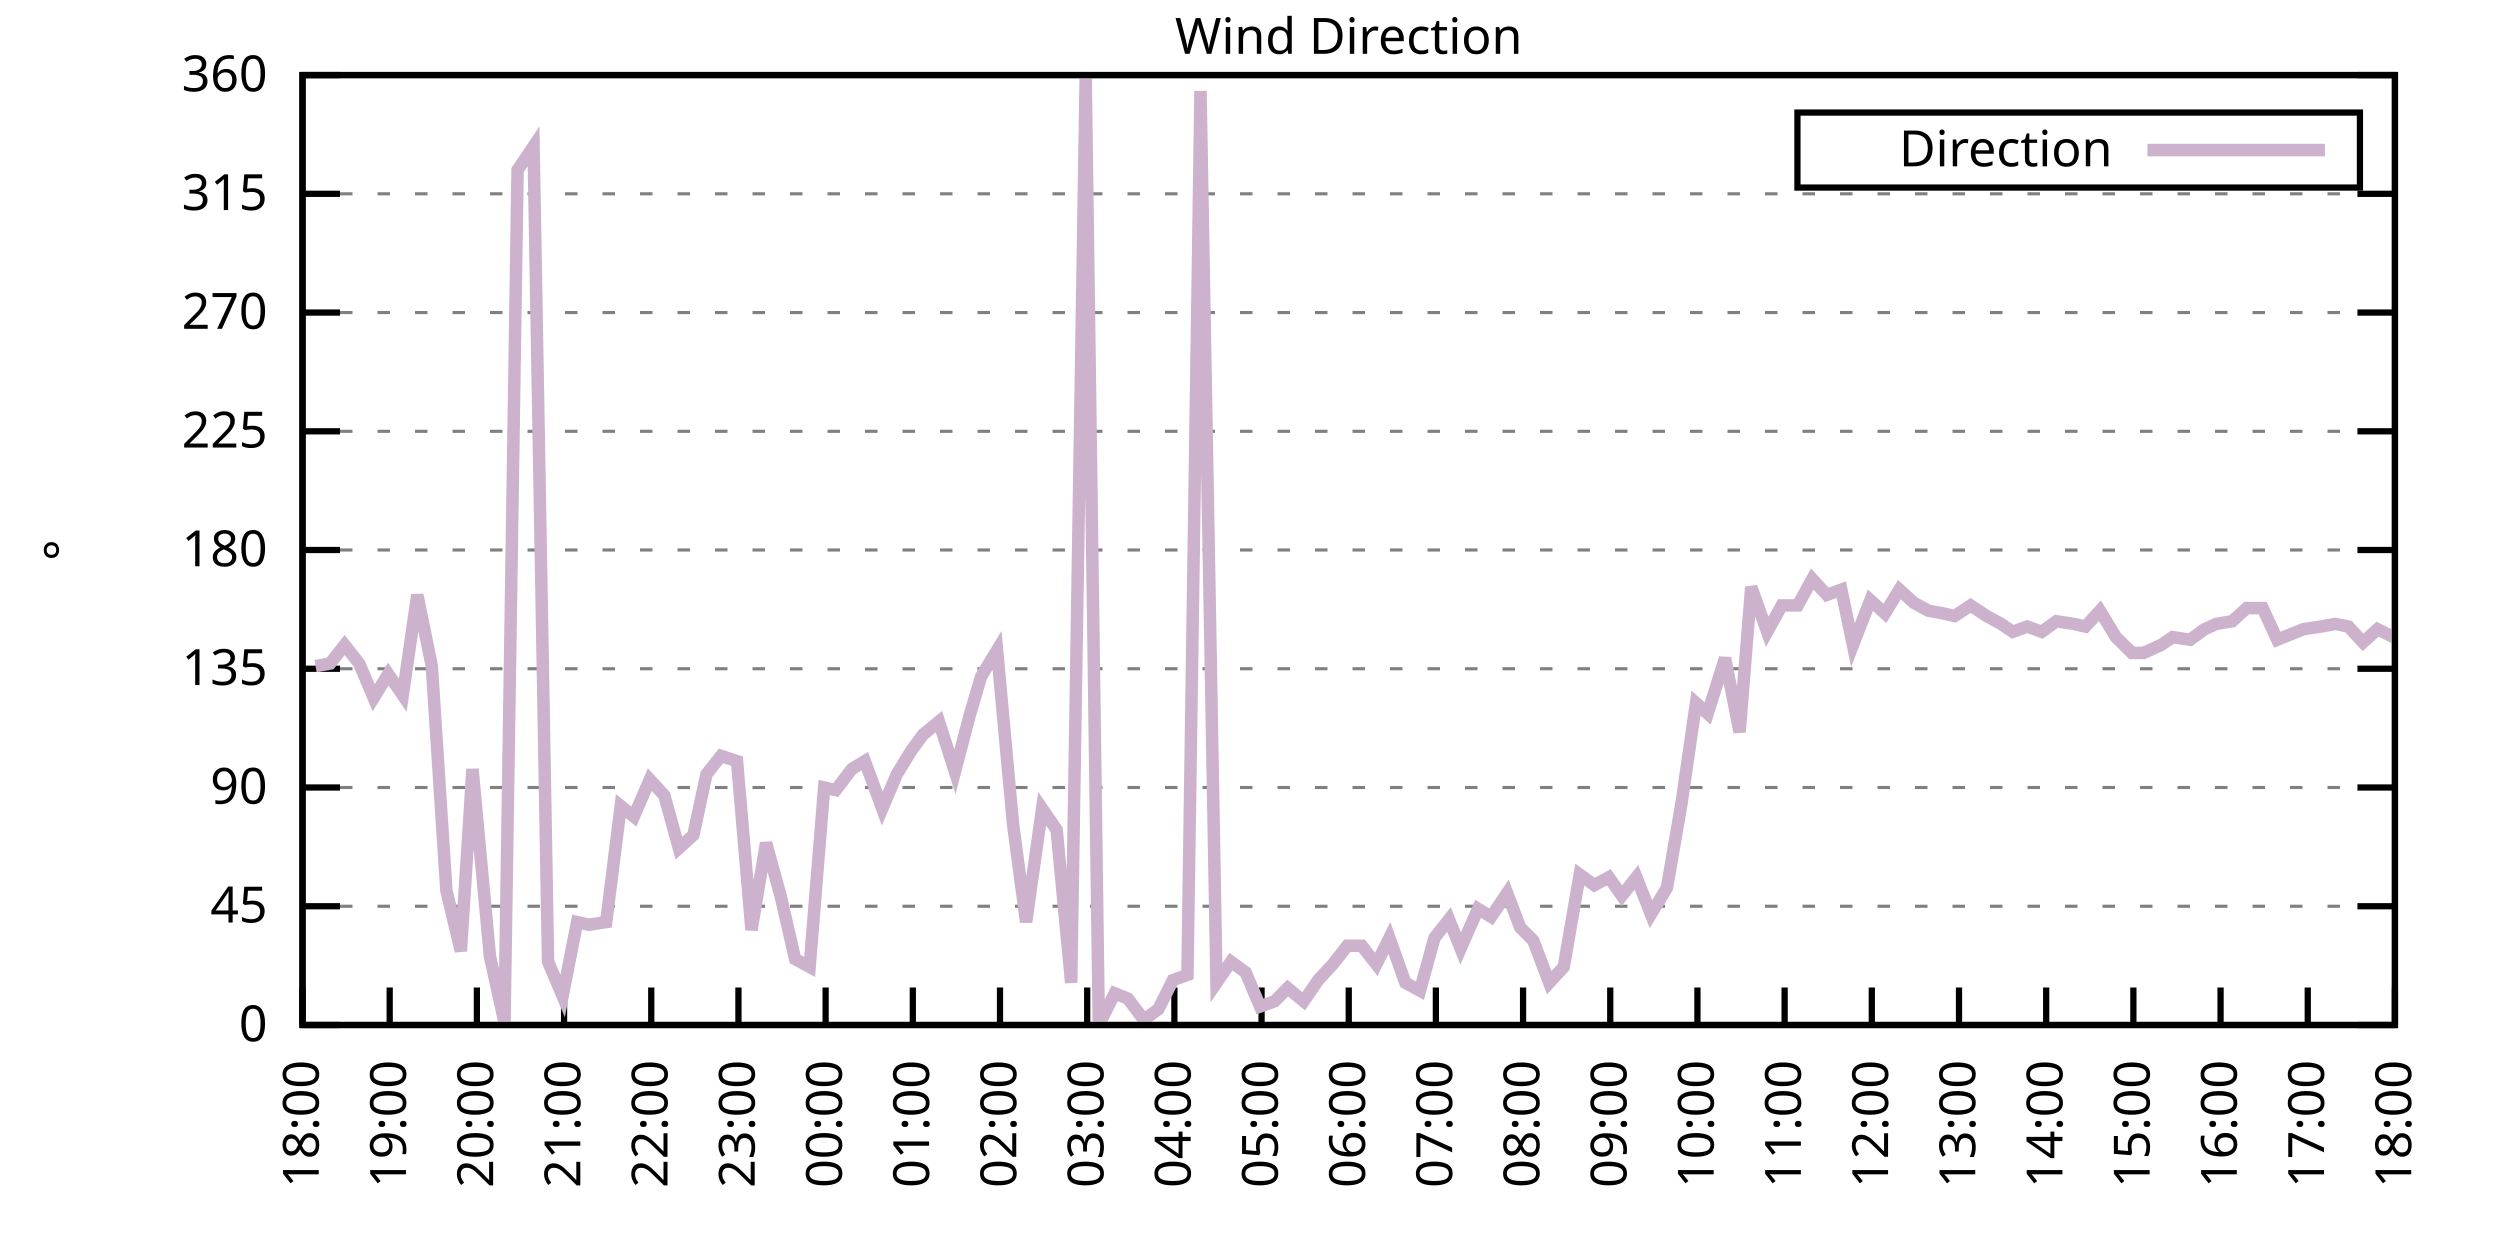
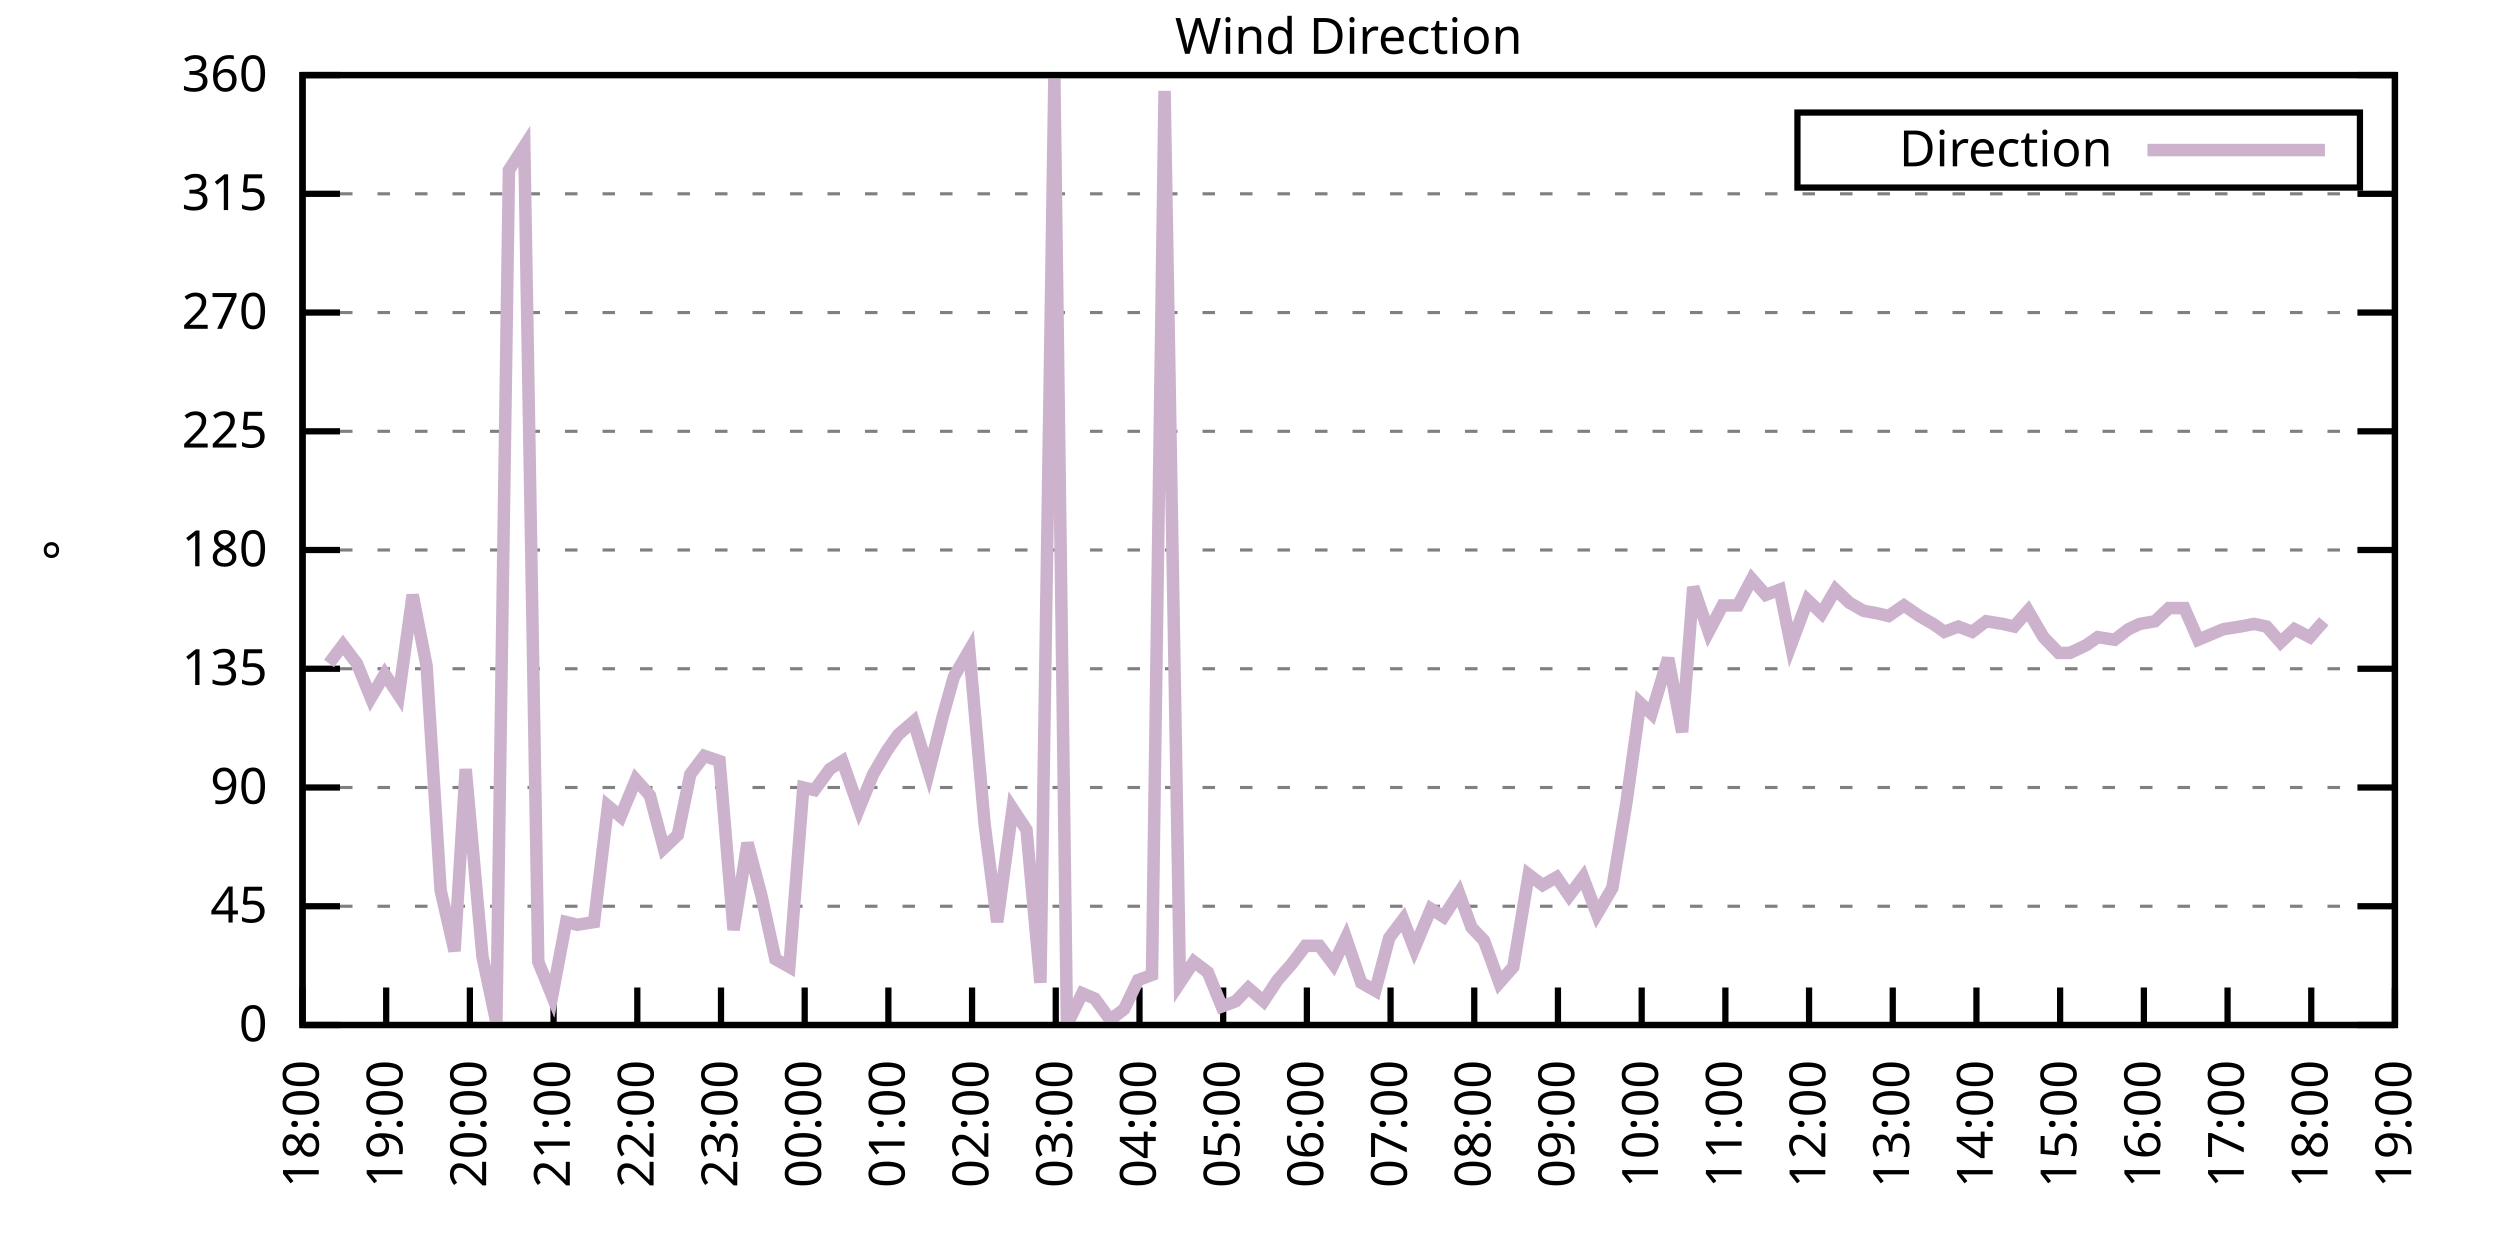
<svg xmlns="http://www.w3.org/2000/svg" xmlns:xlink="http://www.w3.org/1999/xlink" width="400" height="200" viewBox="0 0 400 200">
  <g id="gnuplot_canvas">
    <rect x="0" y="0" width="400" height="200" fill="none" />
    <defs>
      <circle id="gpDot" r="0.5" stroke-width="0.5" stroke="currentColor" />
      <path id="gpPt0" stroke-width="0.333" stroke="currentColor" d="M-1,0 h2 M0,-1 v2" />
      <path id="gpPt1" stroke-width="0.333" stroke="currentColor" d="M-1,-1 L1,1 M1,-1 L-1,1" />
      <path id="gpPt2" stroke-width="0.333" stroke="currentColor" d="M-1,0 L1,0 M0,-1 L0,1 M-1,-1 L1,1 M-1,1 L1,-1" />
      <rect id="gpPt3" stroke-width="0.333" stroke="currentColor" x="-1" y="-1" width="2" height="2" />
      <rect id="gpPt4" stroke-width="0.333" stroke="currentColor" fill="currentColor" x="-1" y="-1" width="2" height="2" />
      <circle id="gpPt5" stroke-width="0.333" stroke="currentColor" cx="0" cy="0" r="1" />
      <use xlink:href="#gpPt5" id="gpPt6" fill="currentColor" stroke="none" />
      <path id="gpPt7" stroke-width="0.333" stroke="currentColor" d="M0,-1.33 L-1.33,0.67 L1.33,0.67 z" />
      <use xlink:href="#gpPt7" id="gpPt8" fill="currentColor" stroke="none" />
      <use xlink:href="#gpPt7" id="gpPt9" stroke="currentColor" transform="rotate(180)" />
      <use xlink:href="#gpPt9" id="gpPt10" fill="currentColor" stroke="none" />
      <use xlink:href="#gpPt3" id="gpPt11" stroke="currentColor" transform="rotate(45)" />
      <use xlink:href="#gpPt11" id="gpPt12" fill="currentColor" stroke="none" />
      <path id="gpPt13" stroke-width="0.333" stroke="currentColor" d="M0,1.330 L1.265,0.411 L0.782,-1.067 L-0.782,-1.076 L-1.265,0.411 z" />
      <use xlink:href="#gpPt13" id="gpPt14" fill="currentColor" stroke="none" />
      <filter id="textbox" filterUnits="objectBoundingBox" x="0" y="0" height="1" width="1">
        <feFlood flood-color="white" flood-opacity="1" result="bgnd" />
        <feComposite in="SourceGraphic" in2="bgnd" operator="atop" />
      </filter>
      <filter id="greybox" filterUnits="objectBoundingBox" x="0" y="0" height="1" width="1">
        <feFlood flood-color="lightgrey" flood-opacity="1" result="grey" />
        <feComposite in="SourceGraphic" in2="grey" operator="atop" />
      </filter>
    </defs>
    <g fill="none" color="white" stroke="currentColor" stroke-width="1.00" stroke-linecap="butt" stroke-linejoin="miter">
</g>
    <g fill="none" color="black" stroke="currentColor" stroke-width="1.00" stroke-linecap="butt" stroke-linejoin="miter">
      <g stroke="none" shape-rendering="crispEdges">
        <polygon fill="rgb(255, 255, 255)" points="48.40,164.00 383.18,164.00 383.18,12.02 48.40,12.02 " />
      </g>
    </g>
    <g fill="none" color="black" stroke="currentColor" stroke-width="1.00" stroke-linecap="butt" stroke-linejoin="miter">
</g>
    <g fill="none" color="black" stroke="black" stroke-width="0.50" stroke-linecap="butt" stroke-linejoin="miter">
</g>
    <g fill="none" color="gray" stroke="currentColor" stroke-width="0.50" stroke-linecap="butt" stroke-linejoin="miter">
      <path stroke="gray" stroke-dasharray="2,4" class="gridline" d="M48.40,164.00 L383.19,164.00  " />
    </g>
    <g fill="none" color="gray" stroke="gray" stroke-width="1.00" stroke-linecap="butt" stroke-linejoin="miter">
</g>
    <g fill="none" color="black" stroke="currentColor" stroke-width="1.00" stroke-linecap="butt" stroke-linejoin="miter">
      <path stroke="black" d="M48.40,164.00 L54.40,164.00 M383.19,164.00 L377.19,164.00  " />
      <g transform="translate(42.80,166.60)" stroke="none" fill="black" font-family="Sans" font-size="8.00" text-anchor="end">
        <text>
          <tspan font-family="Sans"> 0</tspan>
        </text>
      </g>
    </g>
    <g fill="none" color="black" stroke="currentColor" stroke-width="1.00" stroke-linecap="butt" stroke-linejoin="miter">
</g>
    <g fill="none" color="black" stroke="black" stroke-width="0.50" stroke-linecap="butt" stroke-linejoin="miter">
</g>
    <g fill="none" color="gray" stroke="currentColor" stroke-width="0.50" stroke-linecap="butt" stroke-linejoin="miter">
      <path stroke="gray" stroke-dasharray="2,4" class="gridline" d="M48.40,145.00 L383.19,145.00  " />
    </g>
    <g fill="none" color="gray" stroke="gray" stroke-width="1.00" stroke-linecap="butt" stroke-linejoin="miter">
</g>
    <g fill="none" color="black" stroke="currentColor" stroke-width="1.00" stroke-linecap="butt" stroke-linejoin="miter">
      <path stroke="black" d="M48.40,145.00 L54.40,145.00 M383.19,145.00 L377.19,145.00  " />
      <g transform="translate(42.80,147.60)" stroke="none" fill="black" font-family="Sans" font-size="8.00" text-anchor="end">
        <text>
          <tspan font-family="Sans"> 45</tspan>
        </text>
      </g>
    </g>
    <g fill="none" color="black" stroke="currentColor" stroke-width="1.00" stroke-linecap="butt" stroke-linejoin="miter">
</g>
    <g fill="none" color="black" stroke="black" stroke-width="0.50" stroke-linecap="butt" stroke-linejoin="miter">
</g>
    <g fill="none" color="gray" stroke="currentColor" stroke-width="0.50" stroke-linecap="butt" stroke-linejoin="miter">
      <path stroke="gray" stroke-dasharray="2,4" class="gridline" d="M48.40,126.00 L383.19,126.00  " />
    </g>
    <g fill="none" color="gray" stroke="gray" stroke-width="1.00" stroke-linecap="butt" stroke-linejoin="miter">
</g>
    <g fill="none" color="black" stroke="currentColor" stroke-width="1.00" stroke-linecap="butt" stroke-linejoin="miter">
      <path stroke="black" d="M48.40,126.00 L54.40,126.00 M383.19,126.00 L377.19,126.00  " />
      <g transform="translate(42.80,128.60)" stroke="none" fill="black" font-family="Sans" font-size="8.00" text-anchor="end">
        <text>
          <tspan font-family="Sans"> 90</tspan>
        </text>
      </g>
    </g>
    <g fill="none" color="black" stroke="currentColor" stroke-width="1.00" stroke-linecap="butt" stroke-linejoin="miter">
</g>
    <g fill="none" color="black" stroke="black" stroke-width="0.50" stroke-linecap="butt" stroke-linejoin="miter">
</g>
    <g fill="none" color="gray" stroke="currentColor" stroke-width="0.50" stroke-linecap="butt" stroke-linejoin="miter">
      <path stroke="gray" stroke-dasharray="2,4" class="gridline" d="M48.40,107.00 L383.19,107.00  " />
    </g>
    <g fill="none" color="gray" stroke="gray" stroke-width="1.00" stroke-linecap="butt" stroke-linejoin="miter">
</g>
    <g fill="none" color="black" stroke="currentColor" stroke-width="1.00" stroke-linecap="butt" stroke-linejoin="miter">
      <path stroke="black" d="M48.40,107.00 L54.40,107.00 M383.19,107.00 L377.19,107.00  " />
      <g transform="translate(42.80,109.60)" stroke="none" fill="black" font-family="Sans" font-size="8.00" text-anchor="end">
        <text>
          <tspan font-family="Sans"> 135</tspan>
        </text>
      </g>
    </g>
    <g fill="none" color="black" stroke="currentColor" stroke-width="1.00" stroke-linecap="butt" stroke-linejoin="miter">
</g>
    <g fill="none" color="black" stroke="black" stroke-width="0.50" stroke-linecap="butt" stroke-linejoin="miter">
</g>
    <g fill="none" color="gray" stroke="currentColor" stroke-width="0.50" stroke-linecap="butt" stroke-linejoin="miter">
      <path stroke="gray" stroke-dasharray="2,4" class="gridline" d="M48.40,88.00 L383.19,88.00  " />
    </g>
    <g fill="none" color="gray" stroke="gray" stroke-width="1.00" stroke-linecap="butt" stroke-linejoin="miter">
</g>
    <g fill="none" color="black" stroke="currentColor" stroke-width="1.00" stroke-linecap="butt" stroke-linejoin="miter">
      <path stroke="black" d="M48.40,88.00 L54.40,88.00 M383.19,88.00 L377.19,88.00  " />
      <g transform="translate(42.80,90.60)" stroke="none" fill="black" font-family="Sans" font-size="8.00" text-anchor="end">
        <text>
          <tspan font-family="Sans"> 180</tspan>
        </text>
      </g>
    </g>
    <g fill="none" color="black" stroke="currentColor" stroke-width="1.00" stroke-linecap="butt" stroke-linejoin="miter">
</g>
    <g fill="none" color="black" stroke="black" stroke-width="0.50" stroke-linecap="butt" stroke-linejoin="miter">
</g>
    <g fill="none" color="gray" stroke="currentColor" stroke-width="0.50" stroke-linecap="butt" stroke-linejoin="miter">
      <path stroke="gray" stroke-dasharray="2,4" class="gridline" d="M48.40,69.01 L383.19,69.01  " />
    </g>
    <g fill="none" color="gray" stroke="gray" stroke-width="1.00" stroke-linecap="butt" stroke-linejoin="miter">
</g>
    <g fill="none" color="black" stroke="currentColor" stroke-width="1.00" stroke-linecap="butt" stroke-linejoin="miter">
      <path stroke="black" d="M48.40,69.01 L54.40,69.01 M383.19,69.01 L377.19,69.01  " />
      <g transform="translate(42.80,71.61)" stroke="none" fill="black" font-family="Sans" font-size="8.00" text-anchor="end">
        <text>
          <tspan font-family="Sans"> 225</tspan>
        </text>
      </g>
    </g>
    <g fill="none" color="black" stroke="currentColor" stroke-width="1.00" stroke-linecap="butt" stroke-linejoin="miter">
</g>
    <g fill="none" color="black" stroke="black" stroke-width="0.50" stroke-linecap="butt" stroke-linejoin="miter">
</g>
    <g fill="none" color="gray" stroke="currentColor" stroke-width="0.50" stroke-linecap="butt" stroke-linejoin="miter">
      <path stroke="gray" stroke-dasharray="2,4" class="gridline" d="M48.40,50.01 L383.19,50.01  " />
    </g>
    <g fill="none" color="gray" stroke="gray" stroke-width="1.00" stroke-linecap="butt" stroke-linejoin="miter">
</g>
    <g fill="none" color="black" stroke="currentColor" stroke-width="1.00" stroke-linecap="butt" stroke-linejoin="miter">
      <path stroke="black" d="M48.40,50.01 L54.40,50.01 M383.19,50.01 L377.19,50.01  " />
      <g transform="translate(42.80,52.61)" stroke="none" fill="black" font-family="Sans" font-size="8.00" text-anchor="end">
        <text>
          <tspan font-family="Sans"> 270</tspan>
        </text>
      </g>
    </g>
    <g fill="none" color="black" stroke="currentColor" stroke-width="1.00" stroke-linecap="butt" stroke-linejoin="miter">
</g>
    <g fill="none" color="black" stroke="black" stroke-width="0.50" stroke-linecap="butt" stroke-linejoin="miter">
</g>
    <g fill="none" color="gray" stroke="currentColor" stroke-width="0.50" stroke-linecap="butt" stroke-linejoin="miter">
      <path stroke="gray" stroke-dasharray="2,4" class="gridline" d="M48.40,31.01 L383.19,31.01  " />
    </g>
    <g fill="none" color="gray" stroke="gray" stroke-width="1.00" stroke-linecap="butt" stroke-linejoin="miter">
</g>
    <g fill="none" color="black" stroke="currentColor" stroke-width="1.00" stroke-linecap="butt" stroke-linejoin="miter">
      <path stroke="black" d="M48.40,31.01 L54.40,31.01 M383.19,31.01 L377.19,31.01  " />
      <g transform="translate(42.80,33.61)" stroke="none" fill="black" font-family="Sans" font-size="8.00" text-anchor="end">
        <text>
          <tspan font-family="Sans"> 315</tspan>
        </text>
      </g>
    </g>
    <g fill="none" color="black" stroke="currentColor" stroke-width="1.00" stroke-linecap="butt" stroke-linejoin="miter">
</g>
    <g fill="none" color="black" stroke="black" stroke-width="0.50" stroke-linecap="butt" stroke-linejoin="miter">
</g>
    <g fill="none" color="gray" stroke="currentColor" stroke-width="0.50" stroke-linecap="butt" stroke-linejoin="miter">
      <path stroke="gray" stroke-dasharray="2,4" class="gridline" d="M48.40,12.01 L383.19,12.01  " />
    </g>
    <g fill="none" color="gray" stroke="gray" stroke-width="1.00" stroke-linecap="butt" stroke-linejoin="miter">
</g>
    <g fill="none" color="black" stroke="currentColor" stroke-width="1.00" stroke-linecap="butt" stroke-linejoin="miter">
      <path stroke="black" d="M48.40,12.01 L54.40,12.01 M383.19,12.01 L377.19,12.01  " />
      <g transform="translate(42.80,14.61)" stroke="none" fill="black" font-family="Sans" font-size="8.00" text-anchor="end">
        <text>
          <tspan font-family="Sans"> 360</tspan>
        </text>
      </g>
    </g>
    <g fill="none" color="black" stroke="currentColor" stroke-width="1.00" stroke-linecap="butt" stroke-linejoin="miter">
      <path stroke="black" d="M48.40,164.00 L48.40,158.00  " />
      <g transform="translate(51.00,169.60) rotate(270.00)" stroke="none" fill="black" font-family="Sans" font-size="8.00" text-anchor="end">
        <text>
          <tspan font-family="Sans">18:00</tspan>
        </text>
      </g>
    </g>
    <g fill="none" color="black" stroke="currentColor" stroke-width="1.00" stroke-linecap="butt" stroke-linejoin="miter">
-       <path stroke="black" d="M62.35,164.00 L62.35,158.00  " />
-       <g transform="translate(64.95,169.60) rotate(270.00)" stroke="none" fill="black" font-family="Sans" font-size="8.00" text-anchor="end">
+       <path stroke="black" d="M61.79,164.00 L61.79,158.00  " />
+       <g transform="translate(64.39,169.60) rotate(270.00)" stroke="none" fill="black" font-family="Sans" font-size="8.00" text-anchor="end">
        <text>
          <tspan font-family="Sans">19:00</tspan>
        </text>
      </g>
    </g>
    <g fill="none" color="black" stroke="currentColor" stroke-width="1.00" stroke-linecap="butt" stroke-linejoin="miter">
-       <path stroke="black" d="M76.30,164.00 L76.30,158.00  " />
-       <g transform="translate(78.90,169.60) rotate(270.00)" stroke="none" fill="black" font-family="Sans" font-size="8.00" text-anchor="end">
+       <path stroke="black" d="M75.18,164.00 L75.18,158.00  " />
+       <g transform="translate(77.78,169.60) rotate(270.00)" stroke="none" fill="black" font-family="Sans" font-size="8.00" text-anchor="end">
        <text>
          <tspan font-family="Sans">20:00</tspan>
        </text>
      </g>
    </g>
    <g fill="none" color="black" stroke="currentColor" stroke-width="1.00" stroke-linecap="butt" stroke-linejoin="miter">
-       <path stroke="black" d="M90.25,164.00 L90.25,158.00  " />
-       <g transform="translate(92.85,169.60) rotate(270.00)" stroke="none" fill="black" font-family="Sans" font-size="8.00" text-anchor="end">
+       <path stroke="black" d="M88.57,164.00 L88.57,158.00  " />
+       <g transform="translate(91.17,169.60) rotate(270.00)" stroke="none" fill="black" font-family="Sans" font-size="8.00" text-anchor="end">
        <text>
          <tspan font-family="Sans">21:00</tspan>
        </text>
      </g>
    </g>
    <g fill="none" color="black" stroke="currentColor" stroke-width="1.00" stroke-linecap="butt" stroke-linejoin="miter">
-       <path stroke="black" d="M104.20,164.00 L104.20,158.00  " />
-       <g transform="translate(106.80,169.60) rotate(270.00)" stroke="none" fill="black" font-family="Sans" font-size="8.00" text-anchor="end">
+       <path stroke="black" d="M101.97,164.00 L101.97,158.00  " />
+       <g transform="translate(104.57,169.60) rotate(270.00)" stroke="none" fill="black" font-family="Sans" font-size="8.00" text-anchor="end">
        <text>
          <tspan font-family="Sans">22:00</tspan>
        </text>
      </g>
    </g>
    <g fill="none" color="black" stroke="currentColor" stroke-width="1.00" stroke-linecap="butt" stroke-linejoin="miter">
-       <path stroke="black" d="M118.15,164.00 L118.15,158.00  " />
-       <g transform="translate(120.75,169.60) rotate(270.00)" stroke="none" fill="black" font-family="Sans" font-size="8.00" text-anchor="end">
+       <path stroke="black" d="M115.36,164.00 L115.36,158.00  " />
+       <g transform="translate(117.96,169.60) rotate(270.00)" stroke="none" fill="black" font-family="Sans" font-size="8.00" text-anchor="end">
        <text>
          <tspan font-family="Sans">23:00</tspan>
        </text>
      </g>
    </g>
    <g fill="none" color="black" stroke="currentColor" stroke-width="1.00" stroke-linecap="butt" stroke-linejoin="miter">
-       <path stroke="black" d="M132.10,164.00 L132.10,158.00  " />
-       <g transform="translate(134.70,169.60) rotate(270.00)" stroke="none" fill="black" font-family="Sans" font-size="8.00" text-anchor="end">
+       <path stroke="black" d="M128.75,164.00 L128.75,158.00  " />
+       <g transform="translate(131.35,169.60) rotate(270.00)" stroke="none" fill="black" font-family="Sans" font-size="8.00" text-anchor="end">
        <text>
          <tspan font-family="Sans">00:00</tspan>
        </text>
      </g>
    </g>
    <g fill="none" color="black" stroke="currentColor" stroke-width="1.00" stroke-linecap="butt" stroke-linejoin="miter">
-       <path stroke="black" d="M146.05,164.00 L146.05,158.00  " />
-       <g transform="translate(148.65,169.60) rotate(270.00)" stroke="none" fill="black" font-family="Sans" font-size="8.00" text-anchor="end">
+       <path stroke="black" d="M142.14,164.00 L142.14,158.00  " />
+       <g transform="translate(144.74,169.60) rotate(270.00)" stroke="none" fill="black" font-family="Sans" font-size="8.00" text-anchor="end">
        <text>
          <tspan font-family="Sans">01:00</tspan>
        </text>
      </g>
    </g>
    <g fill="none" color="black" stroke="currentColor" stroke-width="1.00" stroke-linecap="butt" stroke-linejoin="miter">
-       <path stroke="black" d="M160.00,164.00 L160.00,158.00  " />
-       <g transform="translate(162.60,169.60) rotate(270.00)" stroke="none" fill="black" font-family="Sans" font-size="8.00" text-anchor="end">
+       <path stroke="black" d="M155.53,164.00 L155.53,158.00  " />
+       <g transform="translate(158.13,169.60) rotate(270.00)" stroke="none" fill="black" font-family="Sans" font-size="8.00" text-anchor="end">
        <text>
          <tspan font-family="Sans">02:00</tspan>
        </text>
      </g>
    </g>
    <g fill="none" color="black" stroke="currentColor" stroke-width="1.00" stroke-linecap="butt" stroke-linejoin="miter">
-       <path stroke="black" d="M173.95,164.00 L173.95,158.00  " />
-       <g transform="translate(176.55,169.60) rotate(270.00)" stroke="none" fill="black" font-family="Sans" font-size="8.00" text-anchor="end">
+       <path stroke="black" d="M168.92,164.00 L168.92,158.00  " />
+       <g transform="translate(171.52,169.60) rotate(270.00)" stroke="none" fill="black" font-family="Sans" font-size="8.00" text-anchor="end">
        <text>
          <tspan font-family="Sans">03:00</tspan>
        </text>
      </g>
    </g>
    <g fill="none" color="black" stroke="currentColor" stroke-width="1.00" stroke-linecap="butt" stroke-linejoin="miter">
-       <path stroke="black" d="M187.90,164.00 L187.90,158.00  " />
-       <g transform="translate(190.50,169.60) rotate(270.00)" stroke="none" fill="black" font-family="Sans" font-size="8.00" text-anchor="end">
+       <path stroke="black" d="M182.32,164.00 L182.32,158.00  " />
+       <g transform="translate(184.92,169.60) rotate(270.00)" stroke="none" fill="black" font-family="Sans" font-size="8.00" text-anchor="end">
        <text>
          <tspan font-family="Sans">04:00</tspan>
        </text>
      </g>
    </g>
    <g fill="none" color="black" stroke="currentColor" stroke-width="1.00" stroke-linecap="butt" stroke-linejoin="miter">
-       <path stroke="black" d="M201.85,164.00 L201.85,158.00  " />
-       <g transform="translate(204.45,169.60) rotate(270.00)" stroke="none" fill="black" font-family="Sans" font-size="8.00" text-anchor="end">
+       <path stroke="black" d="M195.71,164.00 L195.71,158.00  " />
+       <g transform="translate(198.31,169.60) rotate(270.00)" stroke="none" fill="black" font-family="Sans" font-size="8.00" text-anchor="end">
        <text>
          <tspan font-family="Sans">05:00</tspan>
        </text>
      </g>
    </g>
    <g fill="none" color="black" stroke="currentColor" stroke-width="1.00" stroke-linecap="butt" stroke-linejoin="miter">
-       <path stroke="black" d="M215.80,164.00 L215.80,158.00  " />
-       <g transform="translate(218.40,169.60) rotate(270.00)" stroke="none" fill="black" font-family="Sans" font-size="8.00" text-anchor="end">
+       <path stroke="black" d="M209.10,164.00 L209.10,158.00  " />
+       <g transform="translate(211.70,169.60) rotate(270.00)" stroke="none" fill="black" font-family="Sans" font-size="8.00" text-anchor="end">
        <text>
          <tspan font-family="Sans">06:00</tspan>
        </text>
      </g>
    </g>
    <g fill="none" color="black" stroke="currentColor" stroke-width="1.00" stroke-linecap="butt" stroke-linejoin="miter">
-       <path stroke="black" d="M229.74,164.00 L229.74,158.00  " />
-       <g transform="translate(232.34,169.60) rotate(270.00)" stroke="none" fill="black" font-family="Sans" font-size="8.00" text-anchor="end">
+       <path stroke="black" d="M222.49,164.00 L222.49,158.00  " />
+       <g transform="translate(225.09,169.60) rotate(270.00)" stroke="none" fill="black" font-family="Sans" font-size="8.00" text-anchor="end">
        <text>
          <tspan font-family="Sans">07:00</tspan>
        </text>
      </g>
    </g>
    <g fill="none" color="black" stroke="currentColor" stroke-width="1.00" stroke-linecap="butt" stroke-linejoin="miter">
-       <path stroke="black" d="M243.69,164.00 L243.69,158.00  " />
-       <g transform="translate(246.29,169.60) rotate(270.00)" stroke="none" fill="black" font-family="Sans" font-size="8.00" text-anchor="end">
+       <path stroke="black" d="M235.88,164.00 L235.88,158.00  " />
+       <g transform="translate(238.48,169.60) rotate(270.00)" stroke="none" fill="black" font-family="Sans" font-size="8.00" text-anchor="end">
        <text>
          <tspan font-family="Sans">08:00</tspan>
        </text>
      </g>
    </g>
    <g fill="none" color="black" stroke="currentColor" stroke-width="1.00" stroke-linecap="butt" stroke-linejoin="miter">
-       <path stroke="black" d="M257.64,164.00 L257.64,158.00  " />
-       <g transform="translate(260.24,169.60) rotate(270.00)" stroke="none" fill="black" font-family="Sans" font-size="8.00" text-anchor="end">
+       <path stroke="black" d="M249.27,164.00 L249.27,158.00  " />
+       <g transform="translate(251.87,169.60) rotate(270.00)" stroke="none" fill="black" font-family="Sans" font-size="8.00" text-anchor="end">
        <text>
          <tspan font-family="Sans">09:00</tspan>
        </text>
      </g>
    </g>
    <g fill="none" color="black" stroke="currentColor" stroke-width="1.00" stroke-linecap="butt" stroke-linejoin="miter">
-       <path stroke="black" d="M271.59,164.00 L271.59,158.00  " />
-       <g transform="translate(274.19,169.60) rotate(270.00)" stroke="none" fill="black" font-family="Sans" font-size="8.00" text-anchor="end">
+       <path stroke="black" d="M262.67,164.00 L262.67,158.00  " />
+       <g transform="translate(265.27,169.60) rotate(270.00)" stroke="none" fill="black" font-family="Sans" font-size="8.00" text-anchor="end">
        <text>
          <tspan font-family="Sans">10:00</tspan>
        </text>
      </g>
    </g>
    <g fill="none" color="black" stroke="currentColor" stroke-width="1.00" stroke-linecap="butt" stroke-linejoin="miter">
-       <path stroke="black" d="M285.54,164.00 L285.54,158.00  " />
-       <g transform="translate(288.14,169.60) rotate(270.00)" stroke="none" fill="black" font-family="Sans" font-size="8.00" text-anchor="end">
+       <path stroke="black" d="M276.06,164.00 L276.06,158.00  " />
+       <g transform="translate(278.66,169.60) rotate(270.00)" stroke="none" fill="black" font-family="Sans" font-size="8.00" text-anchor="end">
        <text>
          <tspan font-family="Sans">11:00</tspan>
        </text>
      </g>
    </g>
    <g fill="none" color="black" stroke="currentColor" stroke-width="1.00" stroke-linecap="butt" stroke-linejoin="miter">
-       <path stroke="black" d="M299.49,164.00 L299.49,158.00  " />
-       <g transform="translate(302.09,169.60) rotate(270.00)" stroke="none" fill="black" font-family="Sans" font-size="8.00" text-anchor="end">
+       <path stroke="black" d="M289.45,164.00 L289.45,158.00  " />
+       <g transform="translate(292.05,169.60) rotate(270.00)" stroke="none" fill="black" font-family="Sans" font-size="8.00" text-anchor="end">
        <text>
          <tspan font-family="Sans">12:00</tspan>
        </text>
      </g>
    </g>
    <g fill="none" color="black" stroke="currentColor" stroke-width="1.00" stroke-linecap="butt" stroke-linejoin="miter">
-       <path stroke="black" d="M313.44,164.00 L313.44,158.00  " />
-       <g transform="translate(316.04,169.60) rotate(270.00)" stroke="none" fill="black" font-family="Sans" font-size="8.00" text-anchor="end">
+       <path stroke="black" d="M302.84,164.00 L302.84,158.00  " />
+       <g transform="translate(305.44,169.60) rotate(270.00)" stroke="none" fill="black" font-family="Sans" font-size="8.00" text-anchor="end">
        <text>
          <tspan font-family="Sans">13:00</tspan>
        </text>
      </g>
    </g>
    <g fill="none" color="black" stroke="currentColor" stroke-width="1.00" stroke-linecap="butt" stroke-linejoin="miter">
-       <path stroke="black" d="M327.39,164.00 L327.39,158.00  " />
-       <g transform="translate(329.99,169.60) rotate(270.00)" stroke="none" fill="black" font-family="Sans" font-size="8.00" text-anchor="end">
+       <path stroke="black" d="M316.23,164.00 L316.23,158.00  " />
+       <g transform="translate(318.83,169.60) rotate(270.00)" stroke="none" fill="black" font-family="Sans" font-size="8.00" text-anchor="end">
        <text>
          <tspan font-family="Sans">14:00</tspan>
        </text>
      </g>
    </g>
    <g fill="none" color="black" stroke="currentColor" stroke-width="1.00" stroke-linecap="butt" stroke-linejoin="miter">
-       <path stroke="black" d="M341.34,164.00 L341.34,158.00  " />
-       <g transform="translate(343.94,169.60) rotate(270.00)" stroke="none" fill="black" font-family="Sans" font-size="8.00" text-anchor="end">
+       <path stroke="black" d="M329.62,164.00 L329.62,158.00  " />
+       <g transform="translate(332.22,169.60) rotate(270.00)" stroke="none" fill="black" font-family="Sans" font-size="8.00" text-anchor="end">
        <text>
          <tspan font-family="Sans">15:00</tspan>
        </text>
      </g>
    </g>
    <g fill="none" color="black" stroke="currentColor" stroke-width="1.00" stroke-linecap="butt" stroke-linejoin="miter">
-       <path stroke="black" d="M355.29,164.00 L355.29,158.00  " />
-       <g transform="translate(357.89,169.60) rotate(270.00)" stroke="none" fill="black" font-family="Sans" font-size="8.00" text-anchor="end">
+       <path stroke="black" d="M343.02,164.00 L343.02,158.00  " />
+       <g transform="translate(345.62,169.60) rotate(270.00)" stroke="none" fill="black" font-family="Sans" font-size="8.00" text-anchor="end">
        <text>
          <tspan font-family="Sans">16:00</tspan>
        </text>
      </g>
    </g>
    <g fill="none" color="black" stroke="currentColor" stroke-width="1.00" stroke-linecap="butt" stroke-linejoin="miter">
-       <path stroke="black" d="M369.24,164.00 L369.24,158.00  " />
-       <g transform="translate(371.84,169.60) rotate(270.00)" stroke="none" fill="black" font-family="Sans" font-size="8.00" text-anchor="end">
+       <path stroke="black" d="M356.41,164.00 L356.41,158.00  " />
+       <g transform="translate(359.01,169.60) rotate(270.00)" stroke="none" fill="black" font-family="Sans" font-size="8.00" text-anchor="end">
        <text>
          <tspan font-family="Sans">17:00</tspan>
+         </text>
+       </g>
+     </g>
+     <g fill="none" color="black" stroke="currentColor" stroke-width="1.00" stroke-linecap="butt" stroke-linejoin="miter">
+       <path stroke="black" d="M369.80,164.00 L369.80,158.00  " />
+       <g transform="translate(372.40,169.60) rotate(270.00)" stroke="none" fill="black" font-family="Sans" font-size="8.00" text-anchor="end">
+         <text>
+           <tspan font-family="Sans">18:00</tspan>
        </text>
      </g>
    </g>
    <g fill="none" color="black" stroke="currentColor" stroke-width="1.00" stroke-linecap="butt" stroke-linejoin="miter">
      <path stroke="black" d="M383.19,164.00 L383.19,158.00  " />
      <g transform="translate(385.79,169.60) rotate(270.00)" stroke="none" fill="black" font-family="Sans" font-size="8.00" text-anchor="end">
        <text>
-           <tspan font-family="Sans">18:00</tspan>
+           <tspan font-family="Sans">19:00</tspan>
        </text>
      </g>
    </g>
    <g fill="none" color="black" stroke="currentColor" stroke-width="1.00" stroke-linecap="butt" stroke-linejoin="miter">
</g>
    <g fill="none" color="black" stroke="currentColor" stroke-width="1.00" stroke-linecap="butt" stroke-linejoin="miter">
      <path stroke="black" d="M48.40,12.01 L48.40,164.00 L383.19,164.00 L383.19,12.01 L48.40,12.01 Z  " />
    </g>
    <g fill="none" color="black" stroke="currentColor" stroke-width="1.00" stroke-linecap="butt" stroke-linejoin="miter">
</g>
    <g fill="none" color="black" stroke="currentColor" stroke-width="1.00" stroke-linecap="butt" stroke-linejoin="miter">
      <path stroke="black" d="M287.59,30.01 L287.59,18.01 L377.59,18.01 L377.59,30.01 L287.59,30.01 Z  " />
    </g>
    <g id="Wind_direction_plot_1">
      <g fill="none" color="white" stroke="black" stroke-width="2.00" stroke-linecap="butt" stroke-linejoin="miter">
</g>
      <g fill="none" color="black" stroke="currentColor" stroke-width="2.00" stroke-linecap="butt" stroke-linejoin="miter">
        <g transform="translate(337.99,26.61)" stroke="none" fill="black" font-family="Sans" font-size="8.00" text-anchor="end">
          <text>
            <tspan font-family="Sans">Direction</tspan>
          </text>
        </g>
      </g>
      <g fill="none" color="black" stroke="currentColor" stroke-width="2.00" stroke-linecap="butt" stroke-linejoin="miter">
-         <path stroke="rgb(204, 178, 204)" d="M343.59,24.01 L371.99,24.01 M50.49,106.58 L52.82,106.16 L55.14,103.20 L57.47,106.16 L59.79,111.65 L62.12,107.85   L64.44,111.23 L66.77,95.18 L69.09,106.58 L71.42,142.47 L73.74,152.18 L75.60,123.05 L78.39,153.02 L80.72,163.58   L82.81,27.21 L85.37,23.41 L87.69,153.87 L90.02,159.36 L92.34,147.53 L94.20,147.96 L96.99,147.53 L99.32,128.96   L101.41,130.65 L103.97,124.74 L106.29,127.27 L108.62,135.71 L110.94,133.60 L113.03,123.89 L115.36,120.94 L117.92,121.78   L120.24,148.80 L122.57,134.87 L124.89,143.31 L127.22,153.45 L129.54,154.71 L131.87,126.00 L133.72,126.42 L136.28,123.05   L138.37,121.78 L141.16,129.38 L143.49,123.89 L145.81,120.09 L147.67,117.56 L150.23,115.45 L152.79,123.47 L155.11,114.60   L156.97,108.27 L159.53,104.05 L162.09,131.91 L164.18,147.53 L166.74,129.38 L169.06,132.76 L171.39,157.24 L173.71,12.43   L175.81,164.00 L178.36,158.93 L180.46,159.78 L183.01,163.16 L185.34,161.47 L187.66,156.82 L189.99,155.98 L192.08,14.54   L194.64,157.24 L196.96,153.87 L199.29,155.56 L201.61,161.04 L203.94,160.20 L206.03,158.09 L208.59,160.20 L210.91,156.82   L213.24,154.29 L215.56,151.33 L217.89,151.33 L220.21,154.29 L222.30,150.07 L224.86,157.24 L227.19,158.51 L229.51,150.07   L231.84,147.11 L233.70,151.76 L236.49,145.42 L238.58,146.69 L241.14,142.89 L243.23,148.38 L245.32,150.49 L247.88,157.24   L250.20,154.71 L252.76,139.93 L255.09,141.62 L257.41,140.36 L259.50,143.31 L261.83,140.36 L264.15,146.27 L266.71,142.05   L269.04,128.54 L271.36,112.49 L273.22,114.18 L276.01,105.31 L278.34,117.14 L280.20,93.92 L282.75,101.09 L285.08,96.87   L287.64,96.87 L289.96,92.65 L292.29,95.18 L294.61,94.34 L296.47,103.20 L299.26,96.03 L301.58,98.14 L303.91,94.34   L306.23,96.45 L308.56,97.72 L310.88,98.14 L312.74,98.56 L315.30,96.87 L317.86,98.56 L320.18,99.83 L322.04,101.09   L324.37,100.25 L326.69,101.09 L329.02,99.40 L331.81,99.83 L333.67,100.25 L335.99,97.72 L338.55,101.94 L341.11,104.47   L342.97,104.47 L345.76,103.20 L347.62,101.94 L350.41,102.36 L352.73,100.67 L354.59,99.83 L357.15,99.40 L359.48,97.29   L362.03,97.29 L364.36,102.36 L368.54,100.67 L371.33,100.25 L373.66,99.83 L375.75,100.25 L378.08,102.78 L380.40,100.67   L382.96,101.94  " />
+         <path stroke="rgb(204, 178, 204)" d="M343.59,24.01 L371.99,24.01 M52.64,106.16 L54.87,103.20 L57.10,106.16 L59.34,111.65 L61.57,107.85 L63.80,111.23   L66.03,95.18 L68.26,106.58 L70.50,142.47 L72.73,152.18 L74.51,123.05 L77.19,153.02 L79.42,163.58 L81.43,27.21   L83.89,23.41 L86.12,153.87 L88.35,159.36 L90.58,147.53 L92.37,147.96 L95.05,147.53 L97.28,128.96 L99.29,130.65   L101.74,124.74 L103.98,127.27 L106.21,135.71 L108.44,133.60 L110.45,123.89 L112.68,120.94 L115.13,121.78 L117.37,148.80   L119.60,134.87 L121.83,143.31 L124.06,153.45 L126.29,154.71 L128.53,126.00 L130.31,126.42 L132.77,123.05 L134.78,121.78   L137.45,129.38 L139.69,123.89 L141.92,120.09 L143.70,117.56 L146.16,115.45 L148.61,123.47 L150.85,114.60 L152.63,108.27   L155.09,104.05 L157.54,131.91 L159.55,147.53 L162.01,129.38 L164.24,132.76 L166.47,157.24 L168.70,12.43 L170.71,164.00   L173.17,158.93 L175.17,159.78 L177.63,163.16 L179.86,161.47 L182.09,156.82 L184.32,155.98 L186.33,14.54 L188.79,157.24   L191.02,153.87 L193.25,155.56 L195.48,161.04 L197.72,160.20 L199.73,158.09 L202.18,160.20 L204.41,156.82 L206.64,154.29   L208.88,151.33 L211.11,151.33 L213.34,154.29 L215.35,150.07 L217.80,157.24 L220.04,158.51 L222.27,150.07 L224.50,147.11   L226.29,151.76 L228.96,145.42 L230.97,146.69 L233.43,142.89 L235.44,148.38 L237.44,150.49 L239.90,157.24 L242.13,154.71   L244.59,139.93 L246.82,141.62 L249.05,140.36 L251.06,143.31 L253.29,140.36 L255.52,146.27 L257.98,142.05 L260.21,128.54   L262.44,112.49 L264.23,114.18 L266.91,105.31 L269.14,117.14 L270.92,93.92 L273.38,101.09 L275.61,96.87 L278.07,96.87   L280.30,92.65 L282.53,95.18 L284.76,94.34 L286.55,103.20 L289.23,96.03 L291.46,98.14 L293.69,94.34 L295.92,96.45   L298.15,97.72 L300.39,98.14 L302.17,98.56 L304.63,96.87 L307.08,98.56 L309.31,99.83 L311.10,101.09 L313.33,100.25   L315.56,101.09 L317.79,99.40 L320.47,99.83 L322.26,100.25 L324.49,97.72 L326.95,101.94 L329.40,104.47 L331.19,104.47   L333.86,103.20 L335.65,101.94 L338.33,102.36 L340.56,100.67 L342.35,99.83 L344.80,99.40 L347.03,97.29 L349.49,97.29   L351.72,102.36 L355.74,100.67 L358.42,100.25 L360.65,99.83 L362.66,100.25 L364.89,102.78 L367.12,100.67 L369.58,101.94   L371.81,99.40  " />
      </g>
    </g>
    <g fill="none" color="black" stroke="currentColor" stroke-width="2.00" stroke-linecap="butt" stroke-linejoin="miter">
</g>
    <g fill="none" color="black" stroke="black" stroke-width="1.00" stroke-linecap="butt" stroke-linejoin="miter">
</g>
    <g fill="none" color="black" stroke="currentColor" stroke-width="1.00" stroke-linecap="butt" stroke-linejoin="miter">
      <path stroke="black" d="M48.40,12.01 L48.40,164.00 L383.19,164.00 L383.19,12.01 L48.40,12.01 Z  " />
      <g transform="translate(12.80,88.01) rotate(270.00)" stroke="none" fill="black" font-family="Sans" font-size="8.00" text-anchor="middle">
        <text>
          <tspan font-family="Sans">°</tspan>
        </text>
      </g>
    </g>
    <g fill="none" color="black" stroke="currentColor" stroke-width="1.00" stroke-linecap="butt" stroke-linejoin="miter">
</g>
    <g fill="none" color="black" stroke="currentColor" stroke-width="1.00" stroke-linecap="butt" stroke-linejoin="miter">
      <g transform="translate(215.79,8.61)" stroke="none" fill="black" font-family="Sans" font-size="8.00" text-anchor="middle">
        <text>
          <tspan font-family="Sans">Wind Direction</tspan>
        </text>
      </g>
    </g>
    <g fill="none" color="black" stroke="currentColor" stroke-width="1.00" stroke-linecap="butt" stroke-linejoin="miter">
</g>
  </g>
</svg>
